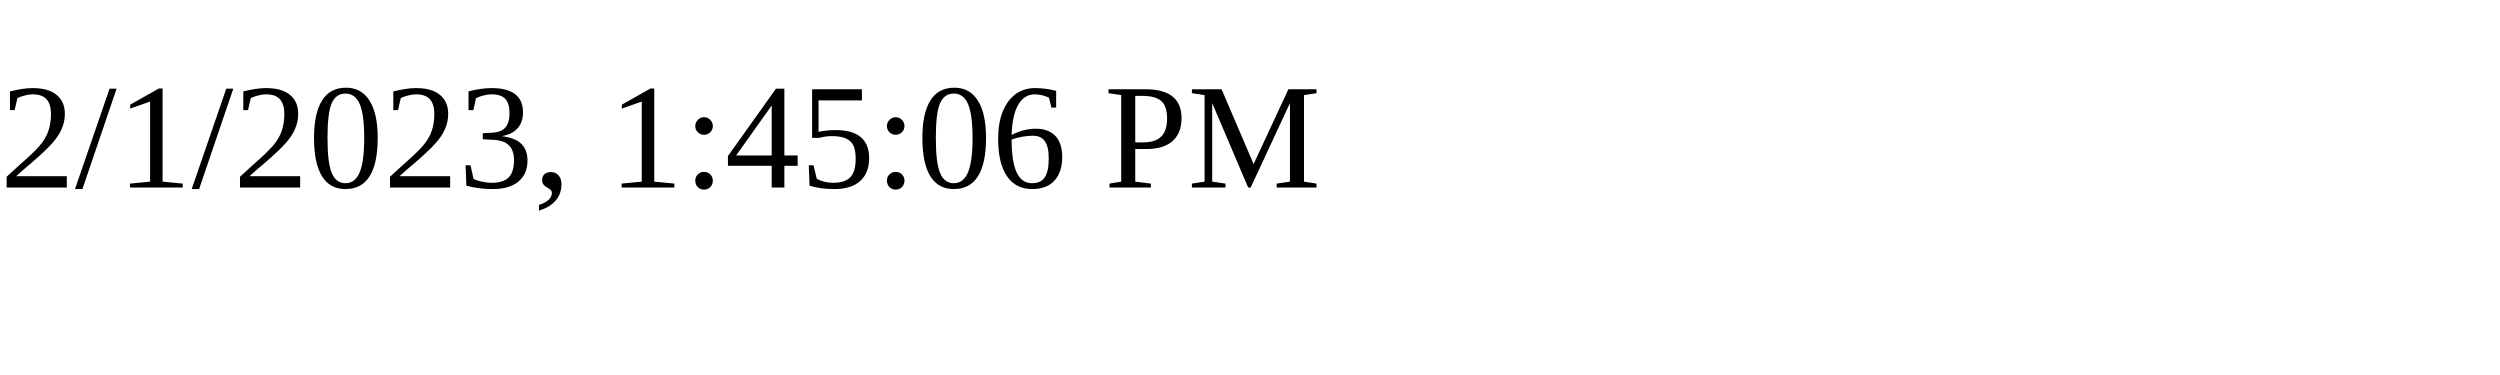
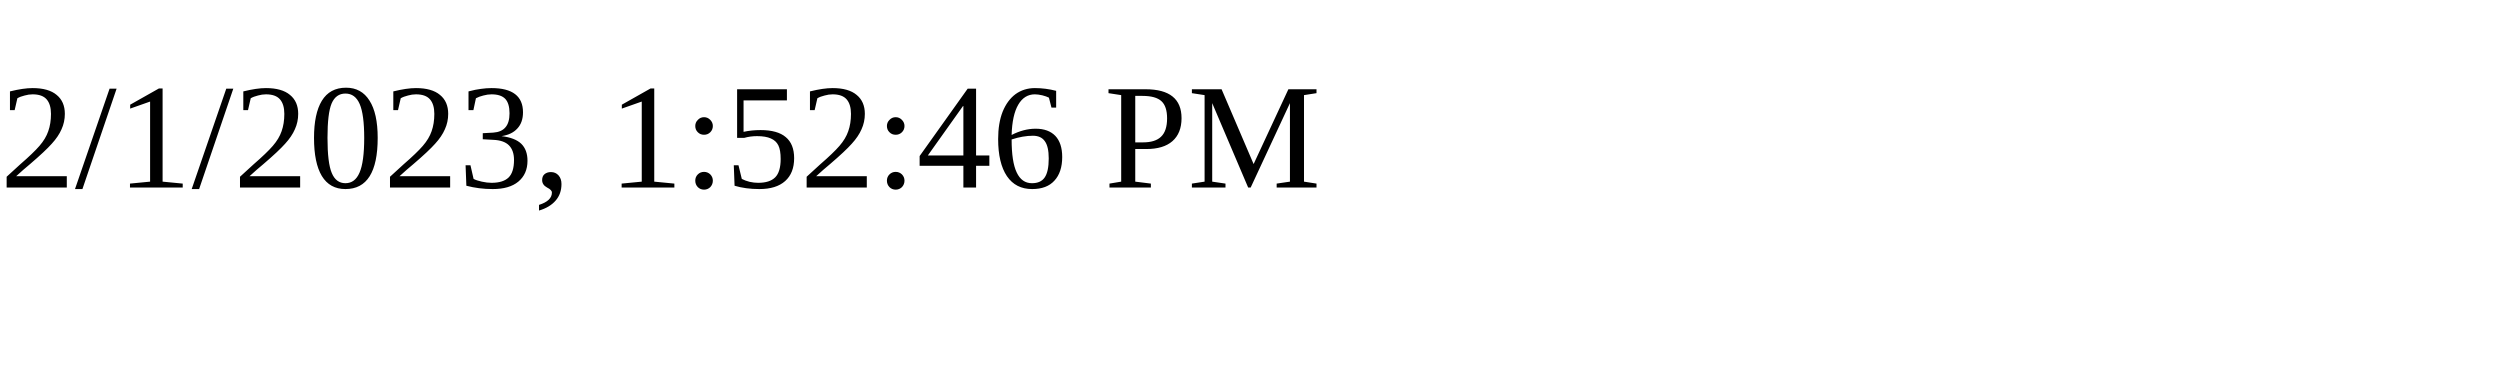
<svg xmlns="http://www.w3.org/2000/svg" height="30" width="200">
-   <text x="0" y="15">2/1/2023, 1:45:06 PM</text>
+   <text x="0" y="15">2/1/2023, 1:52:46 PM</text>
</svg>
